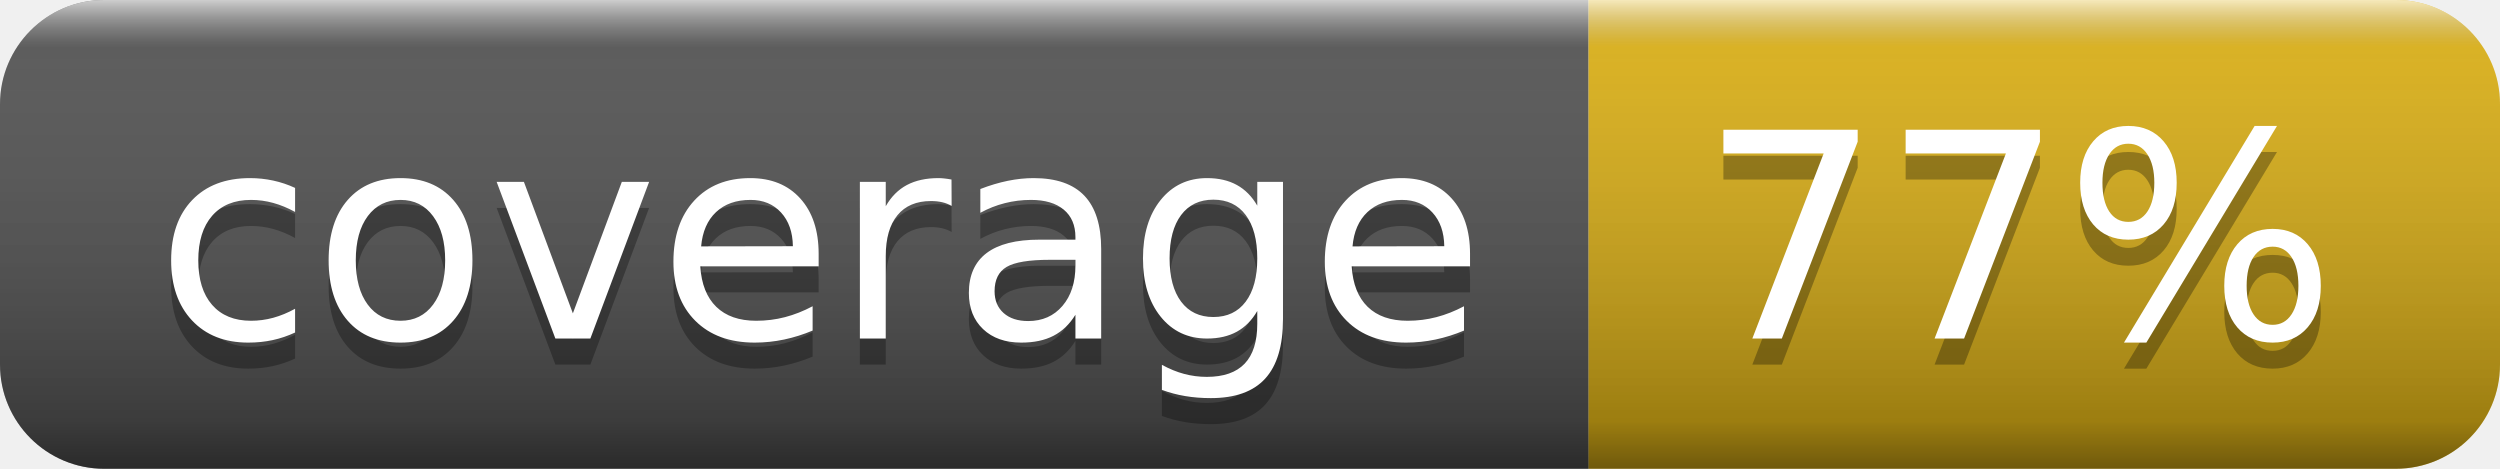
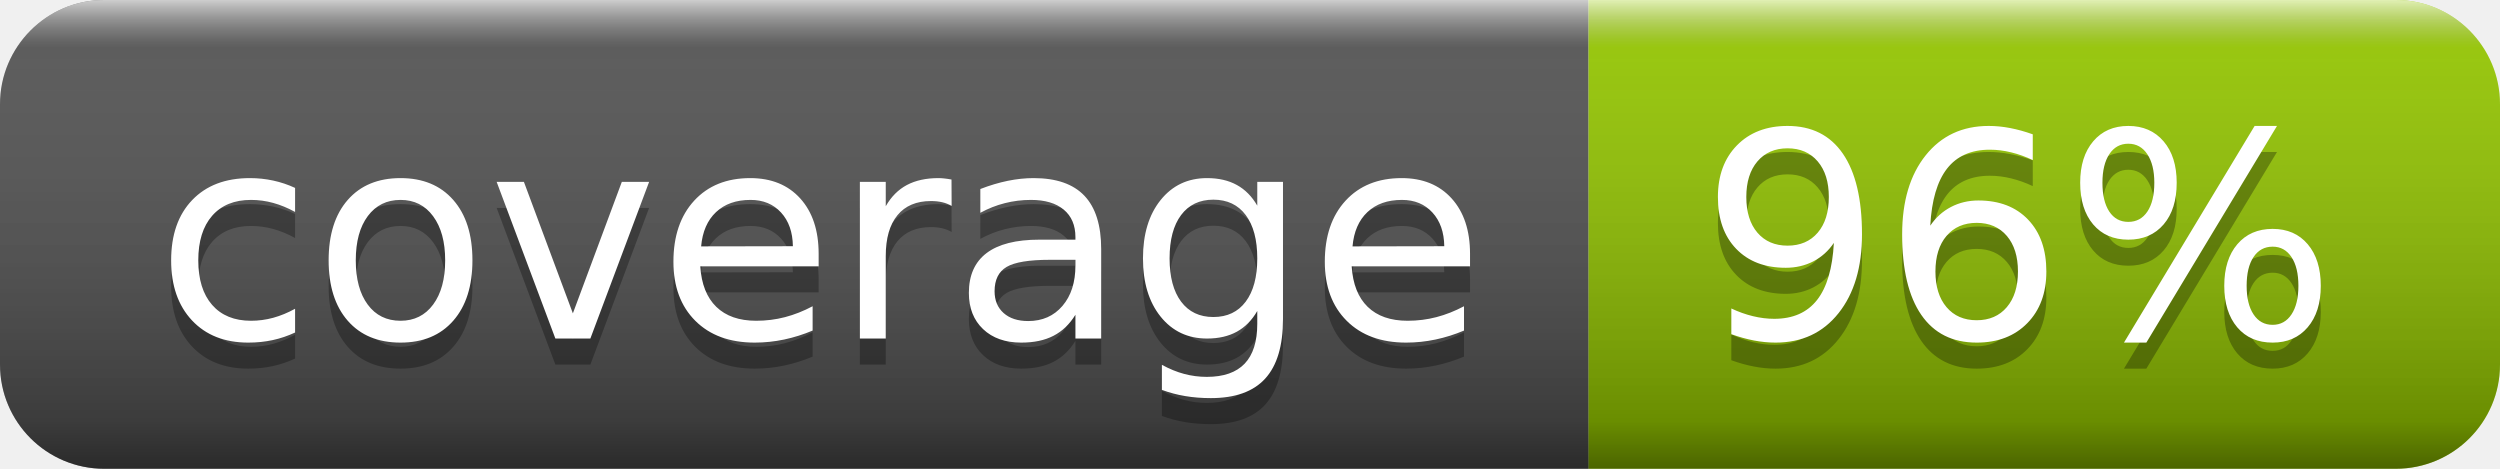
- <svg xmlns="http://www.w3.org/2000/svg" width="96" height="18" role="img" aria-label="coverage: 77%">
+ <svg xmlns="http://www.w3.org/2000/svg" width="96" height="18" role="img" aria-label="coverage: 96%">
  <linearGradient id="s" x2="0" y2="100%">
    <stop offset="0" stop-color="#fff" stop-opacity=".7" />
    <stop offset=".1" stop-color="#aaa" stop-opacity=".1" />
    <stop offset=".9" stop-color="#000" stop-opacity=".3" />
    <stop offset="1" stop-color="#000" stop-opacity=".5" />
  </linearGradient>
  <clipPath id="r">
    <rect width="96" height="18" rx="4" fill="#fff" />
  </clipPath>
  <g clip-path="url(#r)">
    <rect width="61" height="18" fill="#555" />
-     <rect x="61" width="35" height="18" fill="#dfb317" />
+     <rect x="61" width="35" height="18" fill="#97ca00" />
    <rect width="96" height="18" fill="url(#s)" />
  </g>
  <g fill="#fff" text-anchor="middle" font-family="Verdana,Geneva,DejaVu Sans,sans-serif" text-rendering="geometricPrecision" font-size="110">
    <text aria-hidden="true" x="315" y="140" fill="#010101" fill-opacity=".3" transform="scale(.1)" textLength="510">coverage</text>
    <text x="315" y="130" transform="scale(.1)" fill="#fff" textLength="510">coverage</text>
-     <text aria-hidden="true" x="775" y="140" fill="#010101" fill-opacity=".3" transform="scale(.1)" textLength="250">77%</text>
-     <text x="775" y="130" transform="scale(.1)" fill="#fff" textLength="250">77%</text>
+     <text aria-hidden="true" x="775" y="140" fill="#010101" fill-opacity=".3" transform="scale(.1)" textLength="250">96%</text>
+     <text x="775" y="130" transform="scale(.1)" fill="#fff" textLength="250">96%</text>
  </g>
</svg>
